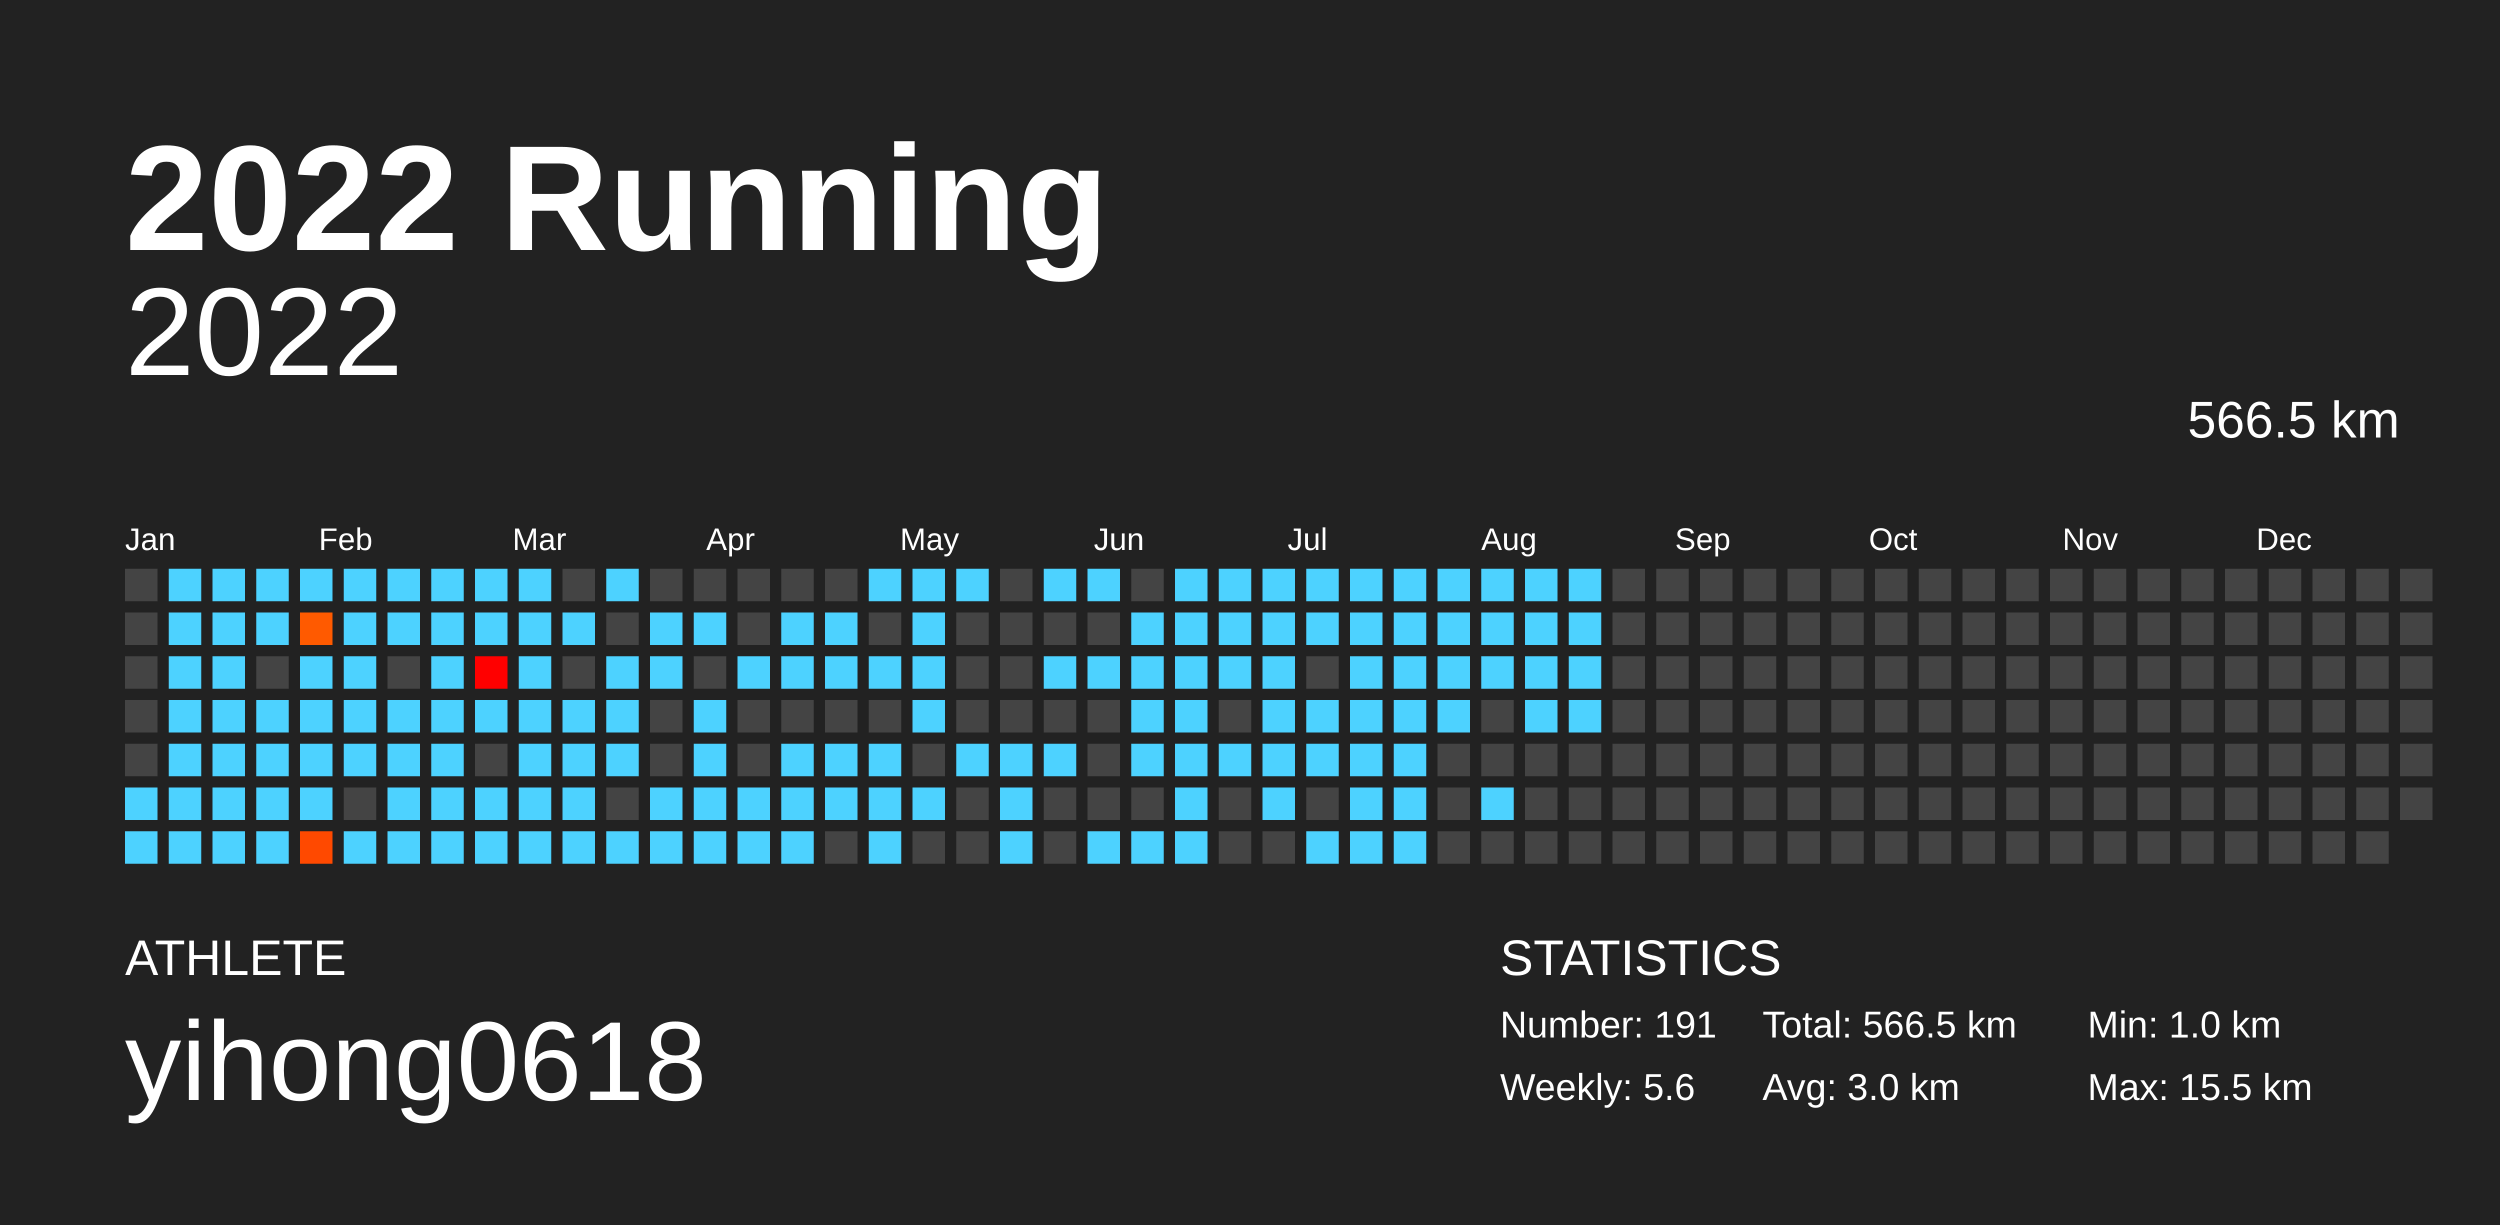
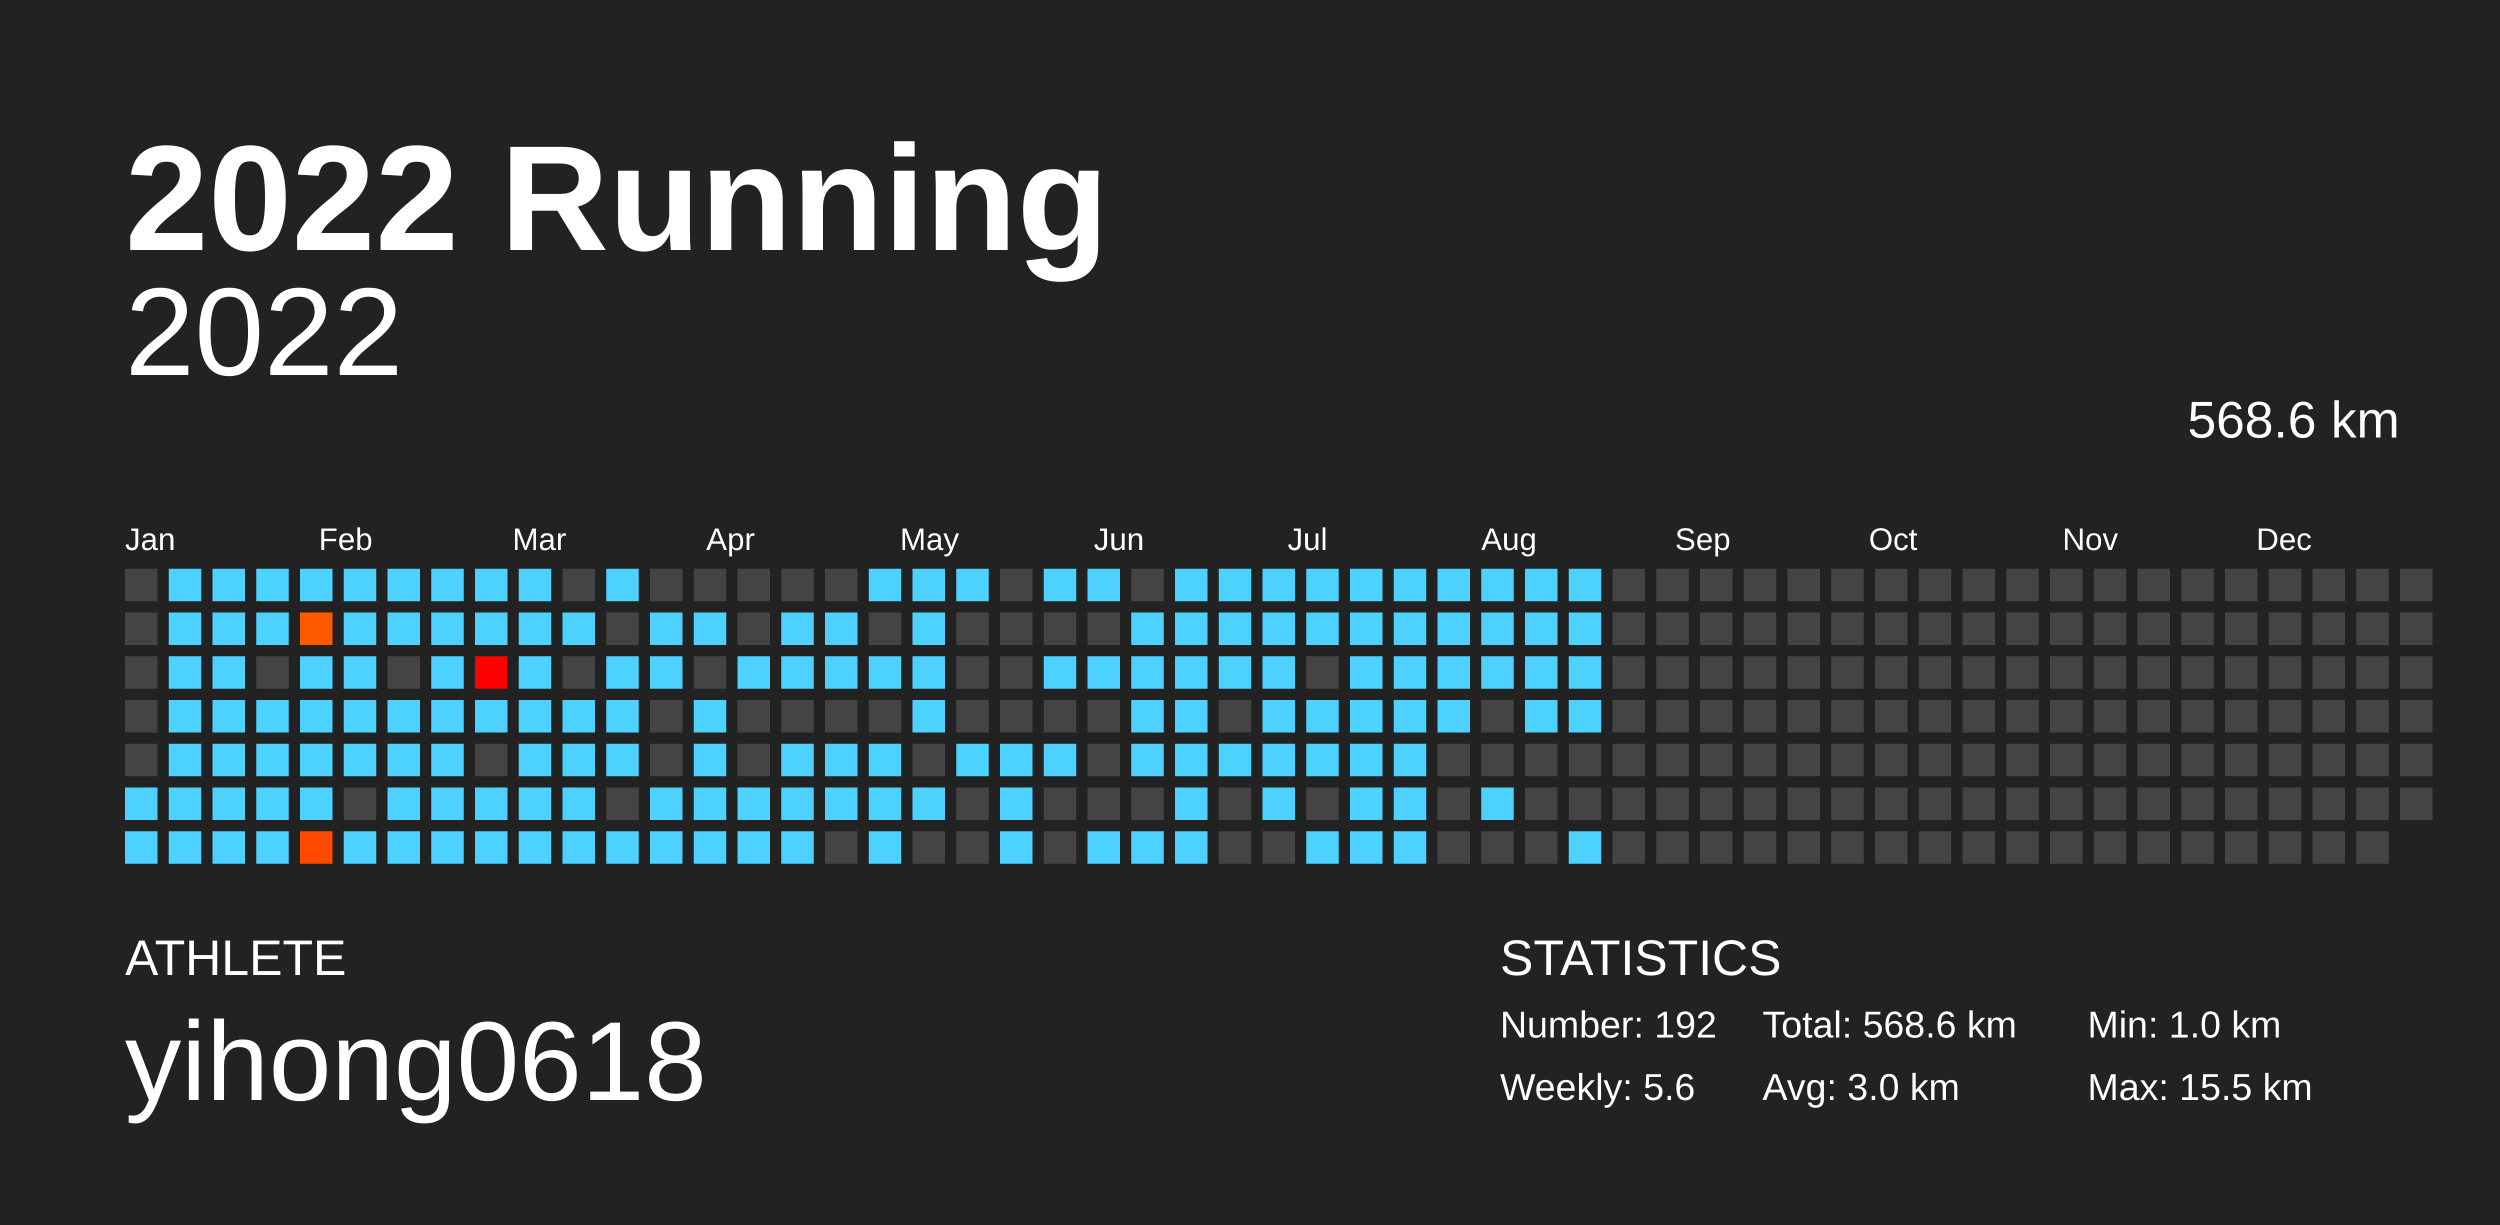
<svg xmlns="http://www.w3.org/2000/svg" baseProfile="full" height="98mm" version="1.1" viewBox="0,0,200,98" width="200mm">
  <defs />
  <rect fill="#222222" height="98" width="200" x="0" y="0" />
  <text fill="#FFFFFF" style="font-size:12px; font-family:Arial; font-weight:bold;" x="10" y="20">2022 Running</text>
  <text fill="#FFFFFF" style="font-size:4px; font-family:Arial" x="10" y="78">ATHLETE</text>
  <text fill="#FFFFFF" style="font-size:9px; font-family:Arial" x="10" y="88">yihong0618</text>
  <text fill="#FFFFFF" style="font-size:4px; font-family:Arial" x="120" y="78">STATISTICS</text>
-   <text fill="#FFFFFF" style="font-size:3px; font-family:Arial" x="120" y="83">Number: 191</text>
+   <text fill="#FFFFFF" style="font-size:3px; font-family:Arial" x="120" y="83">Number: 192</text>
  <text fill="#FFFFFF" style="font-size:3px; font-family:Arial" x="120" y="88">Weekly: 5.6</text>
-   <text fill="#FFFFFF" style="font-size:3px; font-family:Arial" x="141" y="83">Total: 566.5 km</text>
+   <text fill="#FFFFFF" style="font-size:3px; font-family:Arial" x="141" y="83">Total: 568.6 km</text>
  <text fill="#FFFFFF" style="font-size:3px; font-family:Arial" x="141" y="88">Avg: 3.0 km</text>
  <text fill="#FFFFFF" style="font-size:3px; font-family:Arial" x="167" y="83">Min: 1.0 km</text>
  <text fill="#FFFFFF" style="font-size:3px; font-family:Arial" x="167" y="88">Max: 15.5 km</text>
  <text alignment-baseline="hanging" fill="#FFFFFF" style="font-size:10.0px; font-family:Arial;" x="10" y="30">2022</text>
-   <text alignment-baseline="hanging" fill="#FFFFFF" style="font-size:4.125px; font-family:Arial;" x="175" y="35">566.5 km</text>
+   <text alignment-baseline="hanging" fill="#FFFFFF" style="font-size:4.125px; font-family:Arial;" x="175" y="35">568.6 km</text>
  <text fill="#FFFFFF" style="font-size:2.5px; font-family:Arial" x="10.0" y="44">Jan</text>
  <text fill="#FFFFFF" style="font-size:2.5px; font-family:Arial" x="25.5" y="44">Feb</text>
  <text fill="#FFFFFF" style="font-size:2.5px; font-family:Arial" x="41.0" y="44">Mar</text>
  <text fill="#FFFFFF" style="font-size:2.5px; font-family:Arial" x="56.5" y="44">Apr</text>
  <text fill="#FFFFFF" style="font-size:2.5px; font-family:Arial" x="72.0" y="44">May</text>
  <text fill="#FFFFFF" style="font-size:2.5px; font-family:Arial" x="87.5" y="44">Jun</text>
  <text fill="#FFFFFF" style="font-size:2.5px; font-family:Arial" x="103.0" y="44">Jul</text>
  <text fill="#FFFFFF" style="font-size:2.5px; font-family:Arial" x="118.5" y="44">Aug</text>
  <text fill="#FFFFFF" style="font-size:2.5px; font-family:Arial" x="134.0" y="44">Sep</text>
  <text fill="#FFFFFF" style="font-size:2.5px; font-family:Arial" x="149.5" y="44">Oct</text>
  <text fill="#FFFFFF" style="font-size:2.5px; font-family:Arial" x="165.0" y="44">Nov</text>
  <text fill="#FFFFFF" style="font-size:2.5px; font-family:Arial" x="180.5" y="44">Dec</text>
  <rect fill="#444444" height="2.6" width="2.6" x="10.0" y="45.5" />
  <rect fill="#444444" height="2.6" width="2.6" x="10.0" y="49.0" />
  <rect fill="#444444" height="2.6" width="2.6" x="10.0" y="52.5" />
  <rect fill="#444444" height="2.6" width="2.6" x="10.0" y="56.0" />
  <rect fill="#444444" height="2.6" width="2.6" x="10.0" y="59.5" />
  <rect fill="#4dd2ff" height="2.6" width="2.6" x="10.0" y="63.0" />
  <rect fill="#4dd2ff" height="2.6" width="2.6" x="10.0" y="66.5" />
  <rect fill="#4dd2ff" height="2.6" width="2.6" x="13.5" y="45.5" />
  <rect fill="#4dd2ff" height="2.6" width="2.6" x="13.5" y="49.0" />
  <rect fill="#4dd2ff" height="2.6" width="2.6" x="13.5" y="52.5" />
  <rect fill="#4dd2ff" height="2.6" width="2.6" x="13.5" y="56.0" />
  <rect fill="#4dd2ff" height="2.6" width="2.6" x="13.5" y="59.5" />
  <rect fill="#4dd2ff" height="2.6" width="2.6" x="13.5" y="63.0" />
  <rect fill="#4dd2ff" height="2.6" width="2.6" x="13.5" y="66.5" />
  <rect fill="#4dd2ff" height="2.6" width="2.6" x="17.0" y="45.5" />
  <rect fill="#4dd2ff" height="2.6" width="2.6" x="17.0" y="49.0" />
  <rect fill="#4dd2ff" height="2.6" width="2.6" x="17.0" y="52.5" />
  <rect fill="#4dd2ff" height="2.6" width="2.6" x="17.0" y="56.0" />
  <rect fill="#4dd2ff" height="2.6" width="2.6" x="17.0" y="59.5" />
  <rect fill="#4dd2ff" height="2.6" width="2.6" x="17.0" y="63.0" />
  <rect fill="#4dd2ff" height="2.6" width="2.6" x="17.0" y="66.5" />
  <rect fill="#4dd2ff" height="2.6" width="2.6" x="20.5" y="45.5" />
  <rect fill="#4dd2ff" height="2.6" width="2.6" x="20.5" y="49.0" />
  <rect fill="#444444" height="2.6" width="2.6" x="20.5" y="52.5" />
  <rect fill="#4dd2ff" height="2.6" width="2.6" x="20.5" y="56.0" />
  <rect fill="#4dd2ff" height="2.6" width="2.6" x="20.5" y="59.5" />
  <rect fill="#4dd2ff" height="2.6" width="2.6" x="20.5" y="63.0" />
  <rect fill="#4dd2ff" height="2.6" width="2.6" x="20.5" y="66.5" />
  <rect fill="#4dd2ff" height="2.6" width="2.6" x="24.0" y="45.5" />
  <rect fill="#ff5a00" height="2.6" width="2.6" x="24.0" y="49.0" />
  <rect fill="#4dd2ff" height="2.6" width="2.6" x="24.0" y="52.5" />
  <rect fill="#4dd2ff" height="2.6" width="2.6" x="24.0" y="56.0" />
  <rect fill="#4dd2ff" height="2.6" width="2.6" x="24.0" y="59.5" />
  <rect fill="#4dd2ff" height="2.6" width="2.6" x="24.0" y="63.0" />
  <rect fill="#ff4900" height="2.6" width="2.6" x="24.0" y="66.5" />
  <rect fill="#4dd2ff" height="2.6" width="2.6" x="27.5" y="45.5" />
  <rect fill="#4dd2ff" height="2.6" width="2.6" x="27.5" y="49.0" />
  <rect fill="#4dd2ff" height="2.6" width="2.6" x="27.5" y="52.5" />
  <rect fill="#4dd2ff" height="2.6" width="2.6" x="27.5" y="56.0" />
  <rect fill="#4dd2ff" height="2.6" width="2.6" x="27.5" y="59.5" />
  <rect fill="#444444" height="2.6" width="2.6" x="27.5" y="63.0" />
  <rect fill="#4dd2ff" height="2.6" width="2.6" x="27.5" y="66.5" />
  <rect fill="#4dd2ff" height="2.6" width="2.6" x="31.0" y="45.5" />
  <rect fill="#4dd2ff" height="2.6" width="2.6" x="31.0" y="49.0" />
  <rect fill="#444444" height="2.6" width="2.6" x="31.0" y="52.5" />
  <rect fill="#4dd2ff" height="2.6" width="2.6" x="31.0" y="56.0" />
  <rect fill="#4dd2ff" height="2.6" width="2.6" x="31.0" y="59.5" />
  <rect fill="#4dd2ff" height="2.6" width="2.6" x="31.0" y="63.0" />
  <rect fill="#4dd2ff" height="2.6" width="2.6" x="31.0" y="66.5" />
  <rect fill="#4dd2ff" height="2.6" width="2.6" x="34.5" y="45.5" />
  <rect fill="#4dd2ff" height="2.6" width="2.6" x="34.5" y="49.0" />
  <rect fill="#4dd2ff" height="2.6" width="2.6" x="34.5" y="52.5" />
  <rect fill="#4dd2ff" height="2.6" width="2.6" x="34.5" y="56.0" />
  <rect fill="#4dd2ff" height="2.6" width="2.6" x="34.5" y="59.5" />
  <rect fill="#4dd2ff" height="2.6" width="2.6" x="34.5" y="63.0" />
  <rect fill="#4dd2ff" height="2.6" width="2.6" x="34.5" y="66.5" />
  <rect fill="#4dd2ff" height="2.6" width="2.6" x="38.0" y="45.5" />
  <rect fill="#4dd2ff" height="2.6" width="2.6" x="38.0" y="49.0" />
  <rect fill="#ff0000" height="2.6" width="2.6" x="38.0" y="52.5" />
  <rect fill="#4dd2ff" height="2.6" width="2.6" x="38.0" y="56.0" />
  <rect fill="#444444" height="2.6" width="2.6" x="38.0" y="59.5" />
  <rect fill="#4dd2ff" height="2.6" width="2.6" x="38.0" y="63.0" />
  <rect fill="#4dd2ff" height="2.6" width="2.6" x="38.0" y="66.5" />
  <rect fill="#4dd2ff" height="2.6" width="2.6" x="41.5" y="45.5" />
  <rect fill="#4dd2ff" height="2.6" width="2.6" x="41.5" y="49.0" />
  <rect fill="#4dd2ff" height="2.6" width="2.6" x="41.5" y="52.5" />
  <rect fill="#4dd2ff" height="2.6" width="2.6" x="41.5" y="56.0" />
  <rect fill="#4dd2ff" height="2.6" width="2.6" x="41.5" y="59.5" />
  <rect fill="#4dd2ff" height="2.6" width="2.6" x="41.5" y="63.0" />
  <rect fill="#4dd2ff" height="2.6" width="2.6" x="41.5" y="66.5" />
  <rect fill="#444444" height="2.6" width="2.6" x="45.0" y="45.5" />
  <rect fill="#4dd2ff" height="2.6" width="2.6" x="45.0" y="49.0" />
  <rect fill="#444444" height="2.6" width="2.6" x="45.0" y="52.5" />
  <rect fill="#4dd2ff" height="2.6" width="2.6" x="45.0" y="56.0" />
  <rect fill="#4dd2ff" height="2.6" width="2.6" x="45.0" y="59.5" />
  <rect fill="#4dd2ff" height="2.6" width="2.6" x="45.0" y="63.0" />
  <rect fill="#4dd2ff" height="2.6" width="2.6" x="45.0" y="66.5" />
  <rect fill="#4dd2ff" height="2.6" width="2.6" x="48.5" y="45.5" />
  <rect fill="#444444" height="2.6" width="2.6" x="48.5" y="49.0" />
  <rect fill="#4dd2ff" height="2.6" width="2.6" x="48.5" y="52.5" />
  <rect fill="#4dd2ff" height="2.6" width="2.6" x="48.5" y="56.0" />
  <rect fill="#4dd2ff" height="2.6" width="2.6" x="48.5" y="59.5" />
  <rect fill="#444444" height="2.6" width="2.6" x="48.5" y="63.0" />
  <rect fill="#4dd2ff" height="2.6" width="2.6" x="48.5" y="66.5" />
  <rect fill="#444444" height="2.6" width="2.6" x="52.0" y="45.5" />
  <rect fill="#4dd2ff" height="2.6" width="2.6" x="52.0" y="49.0" />
  <rect fill="#4dd2ff" height="2.6" width="2.6" x="52.0" y="52.5" />
  <rect fill="#444444" height="2.6" width="2.6" x="52.0" y="56.0" />
  <rect fill="#444444" height="2.6" width="2.6" x="52.0" y="59.5" />
  <rect fill="#4dd2ff" height="2.6" width="2.6" x="52.0" y="63.0" />
  <rect fill="#4dd2ff" height="2.6" width="2.6" x="52.0" y="66.5" />
  <rect fill="#444444" height="2.6" width="2.6" x="55.5" y="45.5" />
  <rect fill="#4dd2ff" height="2.6" width="2.6" x="55.5" y="49.0" />
  <rect fill="#444444" height="2.6" width="2.6" x="55.5" y="52.5" />
  <rect fill="#4dd2ff" height="2.6" width="2.6" x="55.5" y="56.0" />
  <rect fill="#4dd2ff" height="2.6" width="2.6" x="55.5" y="59.5" />
  <rect fill="#4dd2ff" height="2.6" width="2.6" x="55.5" y="63.0" />
  <rect fill="#4dd2ff" height="2.6" width="2.6" x="55.5" y="66.5" />
  <rect fill="#444444" height="2.6" width="2.6" x="59.0" y="45.5" />
  <rect fill="#444444" height="2.6" width="2.6" x="59.0" y="49.0" />
  <rect fill="#4dd2ff" height="2.6" width="2.6" x="59.0" y="52.5" />
  <rect fill="#444444" height="2.6" width="2.6" x="59.0" y="56.0" />
  <rect fill="#444444" height="2.6" width="2.6" x="59.0" y="59.5" />
  <rect fill="#4dd2ff" height="2.6" width="2.6" x="59.0" y="63.0" />
  <rect fill="#4dd2ff" height="2.6" width="2.6" x="59.0" y="66.5" />
  <rect fill="#444444" height="2.6" width="2.6" x="62.5" y="45.5" />
  <rect fill="#4dd2ff" height="2.6" width="2.6" x="62.5" y="49.0" />
  <rect fill="#4dd2ff" height="2.6" width="2.6" x="62.5" y="52.5" />
  <rect fill="#444444" height="2.6" width="2.6" x="62.5" y="56.0" />
  <rect fill="#4dd2ff" height="2.6" width="2.6" x="62.5" y="59.5" />
  <rect fill="#4dd2ff" height="2.6" width="2.6" x="62.5" y="63.0" />
  <rect fill="#4dd2ff" height="2.6" width="2.6" x="62.5" y="66.5" />
  <rect fill="#444444" height="2.6" width="2.6" x="66.0" y="45.5" />
  <rect fill="#4dd2ff" height="2.6" width="2.6" x="66.0" y="49.0" />
  <rect fill="#4dd2ff" height="2.6" width="2.6" x="66.0" y="52.5" />
  <rect fill="#444444" height="2.6" width="2.6" x="66.0" y="56.0" />
  <rect fill="#4dd2ff" height="2.6" width="2.6" x="66.0" y="59.5" />
  <rect fill="#4dd2ff" height="2.6" width="2.6" x="66.0" y="63.0" />
  <rect fill="#444444" height="2.6" width="2.6" x="66.0" y="66.5" />
  <rect fill="#4dd2ff" height="2.6" width="2.6" x="69.5" y="45.5" />
  <rect fill="#444444" height="2.6" width="2.6" x="69.5" y="49.0" />
  <rect fill="#4dd2ff" height="2.6" width="2.6" x="69.5" y="52.5" />
  <rect fill="#444444" height="2.6" width="2.6" x="69.5" y="56.0" />
  <rect fill="#4dd2ff" height="2.6" width="2.6" x="69.5" y="59.5" />
  <rect fill="#4dd2ff" height="2.6" width="2.6" x="69.5" y="63.0" />
  <rect fill="#4dd2ff" height="2.6" width="2.6" x="69.5" y="66.5" />
  <rect fill="#4dd2ff" height="2.6" width="2.6" x="73.0" y="45.5" />
  <rect fill="#4dd2ff" height="2.6" width="2.6" x="73.0" y="49.0" />
  <rect fill="#4dd2ff" height="2.6" width="2.6" x="73.0" y="52.5" />
  <rect fill="#4dd2ff" height="2.6" width="2.6" x="73.0" y="56.0" />
  <rect fill="#444444" height="2.6" width="2.6" x="73.0" y="59.5" />
  <rect fill="#4dd2ff" height="2.6" width="2.6" x="73.0" y="63.0" />
  <rect fill="#444444" height="2.6" width="2.6" x="73.0" y="66.5" />
  <rect fill="#4dd2ff" height="2.6" width="2.6" x="76.5" y="45.5" />
  <rect fill="#444444" height="2.6" width="2.6" x="76.5" y="49.0" />
  <rect fill="#444444" height="2.6" width="2.6" x="76.5" y="52.5" />
  <rect fill="#444444" height="2.6" width="2.6" x="76.5" y="56.0" />
  <rect fill="#4dd2ff" height="2.6" width="2.6" x="76.5" y="59.5" />
  <rect fill="#444444" height="2.6" width="2.6" x="76.5" y="63.0" />
  <rect fill="#444444" height="2.6" width="2.6" x="76.5" y="66.5" />
  <rect fill="#444444" height="2.6" width="2.6" x="80.0" y="45.5" />
  <rect fill="#444444" height="2.6" width="2.6" x="80.0" y="49.0" />
  <rect fill="#444444" height="2.6" width="2.6" x="80.0" y="52.5" />
  <rect fill="#444444" height="2.6" width="2.6" x="80.0" y="56.0" />
  <rect fill="#4dd2ff" height="2.6" width="2.6" x="80.0" y="59.5" />
  <rect fill="#4dd2ff" height="2.6" width="2.6" x="80.0" y="63.0" />
  <rect fill="#4dd2ff" height="2.6" width="2.6" x="80.0" y="66.5" />
  <rect fill="#4dd2ff" height="2.6" width="2.6" x="83.5" y="45.5" />
  <rect fill="#444444" height="2.6" width="2.6" x="83.5" y="49.0" />
  <rect fill="#4dd2ff" height="2.6" width="2.6" x="83.5" y="52.5" />
  <rect fill="#444444" height="2.6" width="2.6" x="83.5" y="56.0" />
  <rect fill="#4dd2ff" height="2.6" width="2.6" x="83.5" y="59.5" />
  <rect fill="#444444" height="2.6" width="2.6" x="83.5" y="63.0" />
  <rect fill="#444444" height="2.6" width="2.6" x="83.5" y="66.5" />
  <rect fill="#4dd2ff" height="2.6" width="2.6" x="87.0" y="45.5" />
  <rect fill="#444444" height="2.6" width="2.6" x="87.0" y="49.0" />
  <rect fill="#4dd2ff" height="2.6" width="2.6" x="87.0" y="52.5" />
  <rect fill="#444444" height="2.6" width="2.6" x="87.0" y="56.0" />
  <rect fill="#444444" height="2.6" width="2.6" x="87.0" y="59.5" />
  <rect fill="#444444" height="2.6" width="2.6" x="87.0" y="63.0" />
  <rect fill="#4dd2ff" height="2.6" width="2.6" x="87.0" y="66.5" />
  <rect fill="#444444" height="2.6" width="2.6" x="90.5" y="45.5" />
  <rect fill="#4dd2ff" height="2.6" width="2.6" x="90.5" y="49.0" />
  <rect fill="#4dd2ff" height="2.6" width="2.6" x="90.5" y="52.5" />
  <rect fill="#4dd2ff" height="2.6" width="2.6" x="90.5" y="56.0" />
  <rect fill="#4dd2ff" height="2.6" width="2.6" x="90.5" y="59.5" />
  <rect fill="#444444" height="2.6" width="2.6" x="90.5" y="63.0" />
  <rect fill="#4dd2ff" height="2.6" width="2.6" x="90.5" y="66.5" />
  <rect fill="#4dd2ff" height="2.6" width="2.6" x="94.0" y="45.5" />
  <rect fill="#4dd2ff" height="2.6" width="2.6" x="94.0" y="49.0" />
  <rect fill="#4dd2ff" height="2.6" width="2.6" x="94.0" y="52.5" />
  <rect fill="#4dd2ff" height="2.6" width="2.6" x="94.0" y="56.0" />
  <rect fill="#4dd2ff" height="2.6" width="2.6" x="94.0" y="59.5" />
  <rect fill="#4dd2ff" height="2.6" width="2.6" x="94.0" y="63.0" />
  <rect fill="#4dd2ff" height="2.6" width="2.6" x="94.0" y="66.5" />
  <rect fill="#4dd2ff" height="2.6" width="2.6" x="97.5" y="45.5" />
  <rect fill="#4dd2ff" height="2.6" width="2.6" x="97.5" y="49.0" />
  <rect fill="#4dd2ff" height="2.6" width="2.6" x="97.5" y="52.5" />
  <rect fill="#444444" height="2.6" width="2.6" x="97.5" y="56.0" />
  <rect fill="#4dd2ff" height="2.6" width="2.6" x="97.5" y="59.5" />
  <rect fill="#444444" height="2.6" width="2.6" x="97.5" y="63.0" />
  <rect fill="#444444" height="2.6" width="2.6" x="97.5" y="66.5" />
  <rect fill="#4dd2ff" height="2.6" width="2.6" x="101.0" y="45.5" />
  <rect fill="#4dd2ff" height="2.6" width="2.6" x="101.0" y="49.0" />
  <rect fill="#4dd2ff" height="2.6" width="2.6" x="101.0" y="52.5" />
  <rect fill="#4dd2ff" height="2.6" width="2.6" x="101.0" y="56.0" />
  <rect fill="#4dd2ff" height="2.6" width="2.6" x="101.0" y="59.5" />
  <rect fill="#4dd2ff" height="2.6" width="2.6" x="101.0" y="63.0" />
  <rect fill="#444444" height="2.6" width="2.6" x="101.0" y="66.5" />
  <rect fill="#4dd2ff" height="2.6" width="2.6" x="104.5" y="45.5" />
  <rect fill="#4dd2ff" height="2.6" width="2.6" x="104.5" y="49.0" />
  <rect fill="#444444" height="2.6" width="2.6" x="104.5" y="52.5" />
  <rect fill="#4dd2ff" height="2.6" width="2.6" x="104.5" y="56.0" />
  <rect fill="#4dd2ff" height="2.6" width="2.6" x="104.5" y="59.5" />
  <rect fill="#444444" height="2.6" width="2.6" x="104.5" y="63.0" />
  <rect fill="#4dd2ff" height="2.6" width="2.6" x="104.5" y="66.5" />
  <rect fill="#4dd2ff" height="2.6" width="2.6" x="108.0" y="45.5" />
  <rect fill="#4dd2ff" height="2.6" width="2.6" x="108.0" y="49.0" />
  <rect fill="#4dd2ff" height="2.6" width="2.6" x="108.0" y="52.5" />
  <rect fill="#4dd2ff" height="2.6" width="2.6" x="108.0" y="56.0" />
  <rect fill="#4dd2ff" height="2.6" width="2.6" x="108.0" y="59.5" />
  <rect fill="#4dd2ff" height="2.6" width="2.6" x="108.0" y="63.0" />
  <rect fill="#4dd2ff" height="2.6" width="2.6" x="108.0" y="66.5" />
  <rect fill="#4dd2ff" height="2.6" width="2.6" x="111.5" y="45.5" />
  <rect fill="#4dd2ff" height="2.6" width="2.6" x="111.5" y="49.0" />
  <rect fill="#4dd2ff" height="2.6" width="2.6" x="111.5" y="52.5" />
  <rect fill="#4dd2ff" height="2.6" width="2.6" x="111.5" y="56.0" />
  <rect fill="#4dd2ff" height="2.6" width="2.6" x="111.5" y="59.5" />
  <rect fill="#4dd2ff" height="2.6" width="2.6" x="111.5" y="63.0" />
  <rect fill="#4dd2ff" height="2.6" width="2.6" x="111.5" y="66.5" />
  <rect fill="#4dd2ff" height="2.6" width="2.6" x="115.0" y="45.5" />
  <rect fill="#4dd2ff" height="2.6" width="2.6" x="115.0" y="49.0" />
  <rect fill="#4dd2ff" height="2.6" width="2.6" x="115.0" y="52.5" />
  <rect fill="#4dd2ff" height="2.6" width="2.6" x="115.0" y="56.0" />
  <rect fill="#444444" height="2.6" width="2.6" x="115.0" y="59.5" />
  <rect fill="#444444" height="2.6" width="2.6" x="115.0" y="63.0" />
  <rect fill="#444444" height="2.6" width="2.6" x="115.0" y="66.5" />
  <rect fill="#4dd2ff" height="2.6" width="2.6" x="118.5" y="45.5" />
  <rect fill="#4dd2ff" height="2.6" width="2.6" x="118.5" y="49.0" />
  <rect fill="#4dd2ff" height="2.6" width="2.6" x="118.5" y="52.5" />
  <rect fill="#444444" height="2.6" width="2.6" x="118.5" y="56.0" />
  <rect fill="#444444" height="2.6" width="2.6" x="118.5" y="59.5" />
  <rect fill="#4dd2ff" height="2.6" width="2.6" x="118.5" y="63.0" />
  <rect fill="#444444" height="2.6" width="2.6" x="118.5" y="66.5" />
  <rect fill="#4dd2ff" height="2.6" width="2.6" x="122.0" y="45.5" />
  <rect fill="#4dd2ff" height="2.6" width="2.6" x="122.0" y="49.0" />
  <rect fill="#4dd2ff" height="2.6" width="2.6" x="122.0" y="52.5" />
  <rect fill="#4dd2ff" height="2.6" width="2.6" x="122.0" y="56.0" />
  <rect fill="#444444" height="2.6" width="2.6" x="122.0" y="59.5" />
  <rect fill="#444444" height="2.6" width="2.6" x="122.0" y="63.0" />
  <rect fill="#444444" height="2.6" width="2.6" x="122.0" y="66.5" />
  <rect fill="#4dd2ff" height="2.6" width="2.6" x="125.5" y="45.5" />
  <rect fill="#4dd2ff" height="2.6" width="2.6" x="125.5" y="49.0" />
  <rect fill="#4dd2ff" height="2.6" width="2.6" x="125.5" y="52.5" />
  <rect fill="#4dd2ff" height="2.6" width="2.6" x="125.5" y="56.0" />
  <rect fill="#444444" height="2.6" width="2.6" x="125.5" y="59.5" />
  <rect fill="#444444" height="2.6" width="2.6" x="125.5" y="63.0" />
-   <rect fill="#444444" height="2.6" width="2.6" x="125.5" y="66.5" />
+   <rect fill="#4dd2ff" height="2.6" width="2.6" x="125.5" y="66.5" />
  <rect fill="#444444" height="2.6" width="2.6" x="129.0" y="45.5" />
  <rect fill="#444444" height="2.6" width="2.6" x="129.0" y="49.0" />
  <rect fill="#444444" height="2.6" width="2.6" x="129.0" y="52.5" />
  <rect fill="#444444" height="2.6" width="2.6" x="129.0" y="56.0" />
  <rect fill="#444444" height="2.6" width="2.6" x="129.0" y="59.5" />
  <rect fill="#444444" height="2.6" width="2.6" x="129.0" y="63.0" />
  <rect fill="#444444" height="2.6" width="2.6" x="129.0" y="66.5" />
  <rect fill="#444444" height="2.6" width="2.6" x="132.5" y="45.5" />
  <rect fill="#444444" height="2.6" width="2.6" x="132.5" y="49.0" />
  <rect fill="#444444" height="2.6" width="2.6" x="132.5" y="52.5" />
  <rect fill="#444444" height="2.6" width="2.6" x="132.5" y="56.0" />
  <rect fill="#444444" height="2.6" width="2.6" x="132.5" y="59.5" />
  <rect fill="#444444" height="2.6" width="2.6" x="132.5" y="63.0" />
  <rect fill="#444444" height="2.6" width="2.6" x="132.5" y="66.5" />
  <rect fill="#444444" height="2.6" width="2.6" x="136.0" y="45.5" />
  <rect fill="#444444" height="2.6" width="2.6" x="136.0" y="49.0" />
  <rect fill="#444444" height="2.6" width="2.6" x="136.0" y="52.5" />
  <rect fill="#444444" height="2.6" width="2.6" x="136.0" y="56.0" />
  <rect fill="#444444" height="2.6" width="2.6" x="136.0" y="59.5" />
  <rect fill="#444444" height="2.6" width="2.6" x="136.0" y="63.0" />
  <rect fill="#444444" height="2.6" width="2.6" x="136.0" y="66.5" />
  <rect fill="#444444" height="2.6" width="2.6" x="139.5" y="45.5" />
  <rect fill="#444444" height="2.6" width="2.6" x="139.5" y="49.0" />
  <rect fill="#444444" height="2.6" width="2.6" x="139.5" y="52.5" />
  <rect fill="#444444" height="2.6" width="2.6" x="139.5" y="56.0" />
  <rect fill="#444444" height="2.6" width="2.6" x="139.5" y="59.5" />
  <rect fill="#444444" height="2.6" width="2.6" x="139.5" y="63.0" />
  <rect fill="#444444" height="2.6" width="2.6" x="139.5" y="66.5" />
  <rect fill="#444444" height="2.6" width="2.6" x="143.0" y="45.5" />
  <rect fill="#444444" height="2.6" width="2.6" x="143.0" y="49.0" />
  <rect fill="#444444" height="2.6" width="2.6" x="143.0" y="52.5" />
  <rect fill="#444444" height="2.6" width="2.6" x="143.0" y="56.0" />
  <rect fill="#444444" height="2.6" width="2.6" x="143.0" y="59.5" />
  <rect fill="#444444" height="2.6" width="2.6" x="143.0" y="63.0" />
  <rect fill="#444444" height="2.6" width="2.6" x="143.0" y="66.5" />
  <rect fill="#444444" height="2.6" width="2.6" x="146.5" y="45.5" />
  <rect fill="#444444" height="2.6" width="2.6" x="146.5" y="49.0" />
  <rect fill="#444444" height="2.6" width="2.6" x="146.5" y="52.5" />
  <rect fill="#444444" height="2.6" width="2.6" x="146.5" y="56.0" />
  <rect fill="#444444" height="2.6" width="2.6" x="146.5" y="59.5" />
  <rect fill="#444444" height="2.6" width="2.6" x="146.5" y="63.0" />
  <rect fill="#444444" height="2.6" width="2.6" x="146.5" y="66.5" />
  <rect fill="#444444" height="2.6" width="2.6" x="150.0" y="45.5" />
  <rect fill="#444444" height="2.6" width="2.6" x="150.0" y="49.0" />
  <rect fill="#444444" height="2.6" width="2.6" x="150.0" y="52.5" />
  <rect fill="#444444" height="2.6" width="2.6" x="150.0" y="56.0" />
  <rect fill="#444444" height="2.6" width="2.6" x="150.0" y="59.5" />
  <rect fill="#444444" height="2.6" width="2.6" x="150.0" y="63.0" />
  <rect fill="#444444" height="2.6" width="2.6" x="150.0" y="66.5" />
  <rect fill="#444444" height="2.6" width="2.6" x="153.5" y="45.5" />
  <rect fill="#444444" height="2.6" width="2.6" x="153.5" y="49.0" />
  <rect fill="#444444" height="2.6" width="2.6" x="153.5" y="52.5" />
  <rect fill="#444444" height="2.6" width="2.6" x="153.5" y="56.0" />
  <rect fill="#444444" height="2.6" width="2.6" x="153.5" y="59.5" />
  <rect fill="#444444" height="2.6" width="2.6" x="153.5" y="63.0" />
  <rect fill="#444444" height="2.6" width="2.6" x="153.5" y="66.5" />
  <rect fill="#444444" height="2.6" width="2.6" x="157.0" y="45.5" />
  <rect fill="#444444" height="2.6" width="2.6" x="157.0" y="49.0" />
  <rect fill="#444444" height="2.6" width="2.6" x="157.0" y="52.5" />
  <rect fill="#444444" height="2.6" width="2.6" x="157.0" y="56.0" />
  <rect fill="#444444" height="2.6" width="2.6" x="157.0" y="59.5" />
  <rect fill="#444444" height="2.6" width="2.6" x="157.0" y="63.0" />
  <rect fill="#444444" height="2.6" width="2.6" x="157.0" y="66.5" />
  <rect fill="#444444" height="2.6" width="2.6" x="160.5" y="45.5" />
  <rect fill="#444444" height="2.6" width="2.6" x="160.5" y="49.0" />
  <rect fill="#444444" height="2.6" width="2.6" x="160.5" y="52.5" />
  <rect fill="#444444" height="2.6" width="2.6" x="160.5" y="56.0" />
  <rect fill="#444444" height="2.6" width="2.6" x="160.5" y="59.5" />
  <rect fill="#444444" height="2.6" width="2.6" x="160.5" y="63.0" />
  <rect fill="#444444" height="2.6" width="2.6" x="160.5" y="66.5" />
  <rect fill="#444444" height="2.6" width="2.6" x="164.0" y="45.5" />
  <rect fill="#444444" height="2.6" width="2.6" x="164.0" y="49.0" />
  <rect fill="#444444" height="2.6" width="2.6" x="164.0" y="52.5" />
  <rect fill="#444444" height="2.6" width="2.6" x="164.0" y="56.0" />
  <rect fill="#444444" height="2.6" width="2.6" x="164.0" y="59.5" />
  <rect fill="#444444" height="2.6" width="2.6" x="164.0" y="63.0" />
  <rect fill="#444444" height="2.6" width="2.6" x="164.0" y="66.5" />
  <rect fill="#444444" height="2.6" width="2.6" x="167.5" y="45.5" />
  <rect fill="#444444" height="2.6" width="2.6" x="167.5" y="49.0" />
  <rect fill="#444444" height="2.6" width="2.6" x="167.5" y="52.5" />
  <rect fill="#444444" height="2.6" width="2.6" x="167.5" y="56.0" />
  <rect fill="#444444" height="2.6" width="2.6" x="167.5" y="59.5" />
  <rect fill="#444444" height="2.6" width="2.6" x="167.5" y="63.0" />
  <rect fill="#444444" height="2.6" width="2.6" x="167.5" y="66.5" />
  <rect fill="#444444" height="2.6" width="2.6" x="171.0" y="45.5" />
  <rect fill="#444444" height="2.6" width="2.6" x="171.0" y="49.0" />
  <rect fill="#444444" height="2.6" width="2.6" x="171.0" y="52.5" />
  <rect fill="#444444" height="2.6" width="2.6" x="171.0" y="56.0" />
  <rect fill="#444444" height="2.6" width="2.6" x="171.0" y="59.5" />
  <rect fill="#444444" height="2.6" width="2.6" x="171.0" y="63.0" />
  <rect fill="#444444" height="2.6" width="2.6" x="171.0" y="66.5" />
  <rect fill="#444444" height="2.6" width="2.6" x="174.5" y="45.5" />
  <rect fill="#444444" height="2.6" width="2.6" x="174.5" y="49.0" />
  <rect fill="#444444" height="2.6" width="2.6" x="174.5" y="52.5" />
  <rect fill="#444444" height="2.6" width="2.6" x="174.5" y="56.0" />
  <rect fill="#444444" height="2.6" width="2.6" x="174.5" y="59.5" />
  <rect fill="#444444" height="2.6" width="2.6" x="174.5" y="63.0" />
  <rect fill="#444444" height="2.6" width="2.6" x="174.5" y="66.5" />
  <rect fill="#444444" height="2.6" width="2.6" x="178.0" y="45.5" />
  <rect fill="#444444" height="2.6" width="2.6" x="178.0" y="49.0" />
  <rect fill="#444444" height="2.6" width="2.6" x="178.0" y="52.5" />
  <rect fill="#444444" height="2.6" width="2.6" x="178.0" y="56.0" />
  <rect fill="#444444" height="2.6" width="2.6" x="178.0" y="59.5" />
  <rect fill="#444444" height="2.6" width="2.6" x="178.0" y="63.0" />
  <rect fill="#444444" height="2.6" width="2.6" x="178.0" y="66.5" />
  <rect fill="#444444" height="2.6" width="2.6" x="181.5" y="45.5" />
  <rect fill="#444444" height="2.6" width="2.6" x="181.5" y="49.0" />
  <rect fill="#444444" height="2.6" width="2.6" x="181.5" y="52.5" />
  <rect fill="#444444" height="2.6" width="2.6" x="181.5" y="56.0" />
  <rect fill="#444444" height="2.6" width="2.6" x="181.5" y="59.5" />
  <rect fill="#444444" height="2.6" width="2.6" x="181.5" y="63.0" />
  <rect fill="#444444" height="2.6" width="2.6" x="181.5" y="66.5" />
  <rect fill="#444444" height="2.6" width="2.6" x="185.0" y="45.5" />
  <rect fill="#444444" height="2.6" width="2.6" x="185.0" y="49.0" />
  <rect fill="#444444" height="2.6" width="2.6" x="185.0" y="52.5" />
  <rect fill="#444444" height="2.6" width="2.6" x="185.0" y="56.0" />
  <rect fill="#444444" height="2.6" width="2.6" x="185.0" y="59.5" />
  <rect fill="#444444" height="2.6" width="2.6" x="185.0" y="63.0" />
  <rect fill="#444444" height="2.6" width="2.6" x="185.0" y="66.5" />
  <rect fill="#444444" height="2.6" width="2.6" x="188.5" y="45.5" />
  <rect fill="#444444" height="2.6" width="2.6" x="188.5" y="49.0" />
  <rect fill="#444444" height="2.6" width="2.6" x="188.5" y="52.5" />
  <rect fill="#444444" height="2.6" width="2.6" x="188.5" y="56.0" />
  <rect fill="#444444" height="2.6" width="2.6" x="188.5" y="59.5" />
  <rect fill="#444444" height="2.6" width="2.6" x="188.5" y="63.0" />
  <rect fill="#444444" height="2.6" width="2.6" x="188.5" y="66.5" />
  <rect fill="#444444" height="2.6" width="2.6" x="192.0" y="45.5" />
  <rect fill="#444444" height="2.6" width="2.6" x="192.0" y="49.0" />
  <rect fill="#444444" height="2.6" width="2.6" x="192.0" y="52.5" />
  <rect fill="#444444" height="2.6" width="2.6" x="192.0" y="56.0" />
  <rect fill="#444444" height="2.6" width="2.6" x="192.0" y="59.5" />
  <rect fill="#444444" height="2.6" width="2.6" x="192.0" y="63.0" />
</svg>
